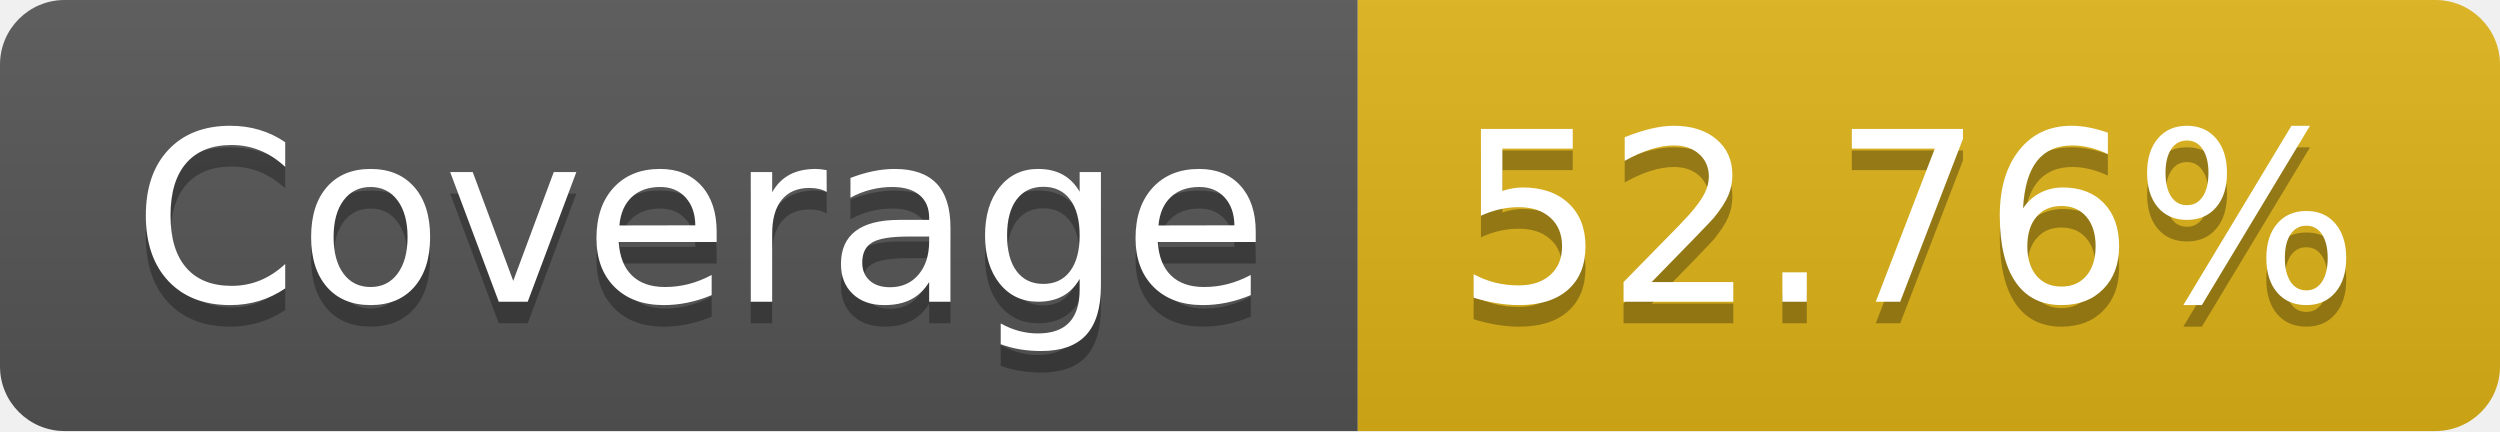
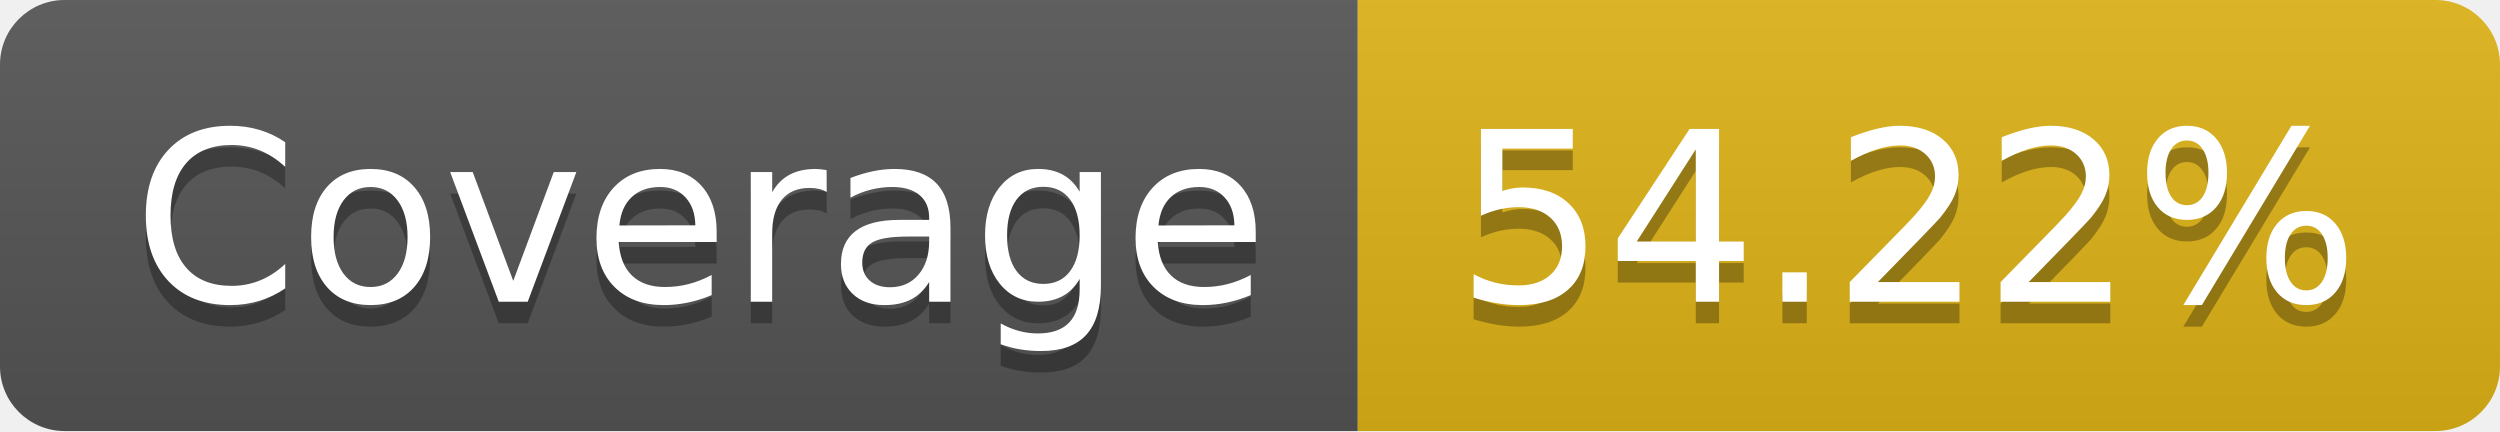
- <svg xmlns="http://www.w3.org/2000/svg" width="116" height="20" role="img" aria-label="Coverage: 52.76%">
+ <svg xmlns="http://www.w3.org/2000/svg" width="116" height="20" role="img" aria-label="Coverage: 54.22%">
  <linearGradient id="s" x2="0" y2="100%">
    <stop offset="0" stop-color="#bbb" stop-opacity=".1" />
    <stop offset="1" stop-opacity=".1" />
  </linearGradient>
  <clipPath id="r">
    <rect width="116" height="20" rx="3" fill="#fff" />
  </clipPath>
  <g clip-path="url(#r)">
    <rect width="63" height="20" fill="#555" />
    <rect x="63" width="53" height="20" fill="#dfb317" />
    <rect width="116" height="20" fill="url(#s)" />
  </g>
  <g fill="#fff" text-anchor="middle" font-family="Verdana,Geneva,DejaVu Sans,sans-serif" text-rendering="geometricPrecision" font-size="110">
    <text aria-hidden="true" x="325" y="150" fill="#010101" fill-opacity=".3" transform="scale(.1)" textLength="530">Coverage</text>
    <text x="325" y="140" transform="scale(.1)" fill="#fff" textLength="530">Coverage</text>
-     <text aria-hidden="true" x="885" y="150" fill="#010101" fill-opacity=".3" transform="scale(.1)" textLength="430">52.76%</text>
-     <text x="885" y="140" transform="scale(.1)" fill="#fff" textLength="430">52.76%</text>
+     <text aria-hidden="true" x="885" y="150" fill="#010101" fill-opacity=".3" transform="scale(.1)" textLength="430">54.22%</text>
+     <text x="885" y="140" transform="scale(.1)" fill="#fff" textLength="430">54.22%</text>
  </g>
</svg>
